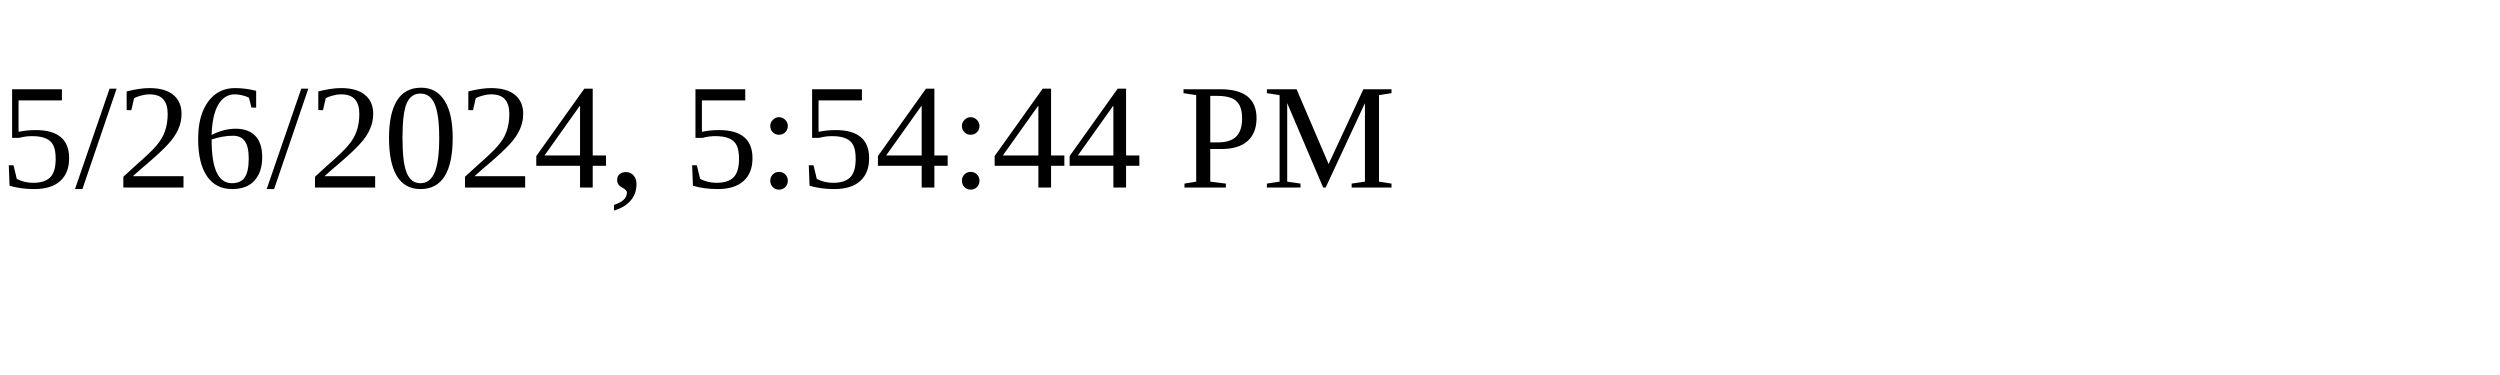
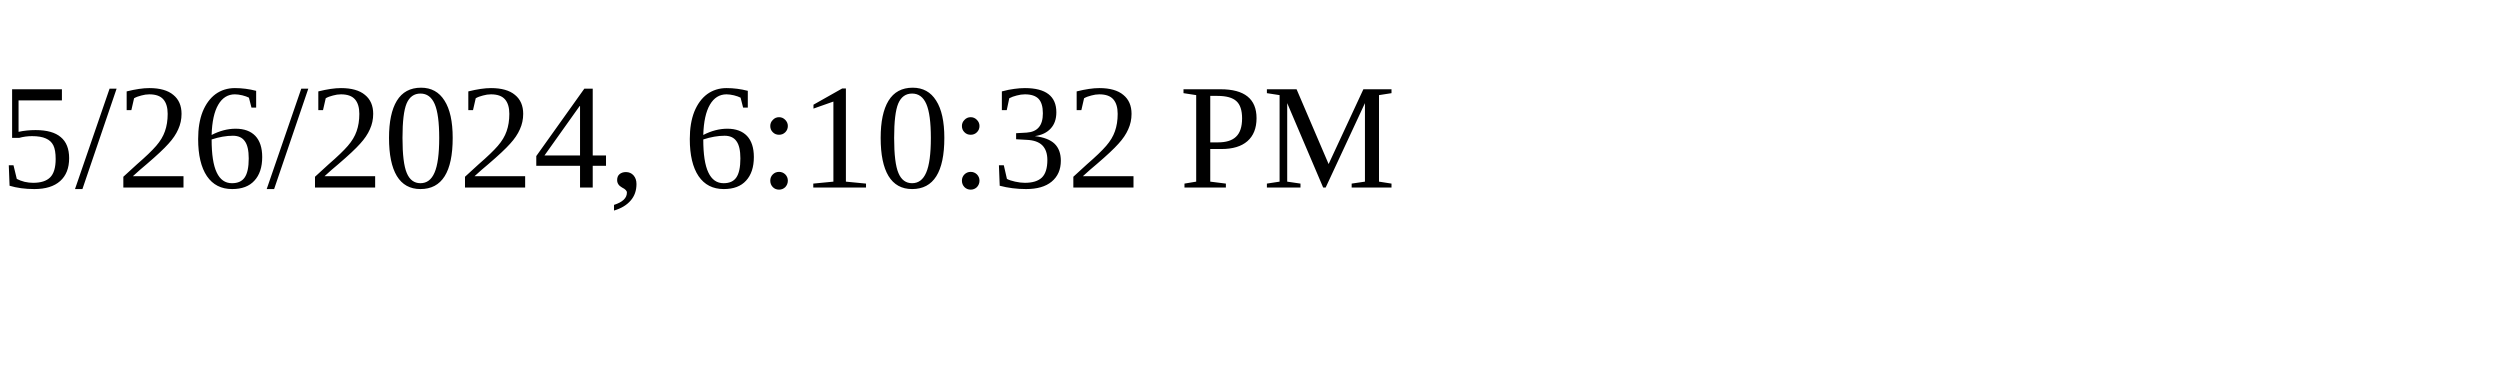
<svg xmlns="http://www.w3.org/2000/svg" height="30" width="200">
-   <text x="0" y="15">5/26/2024, 5:54:44 PM</text>
+   <text x="0" y="15">5/26/2024, 6:10:32 PM</text>
</svg>
